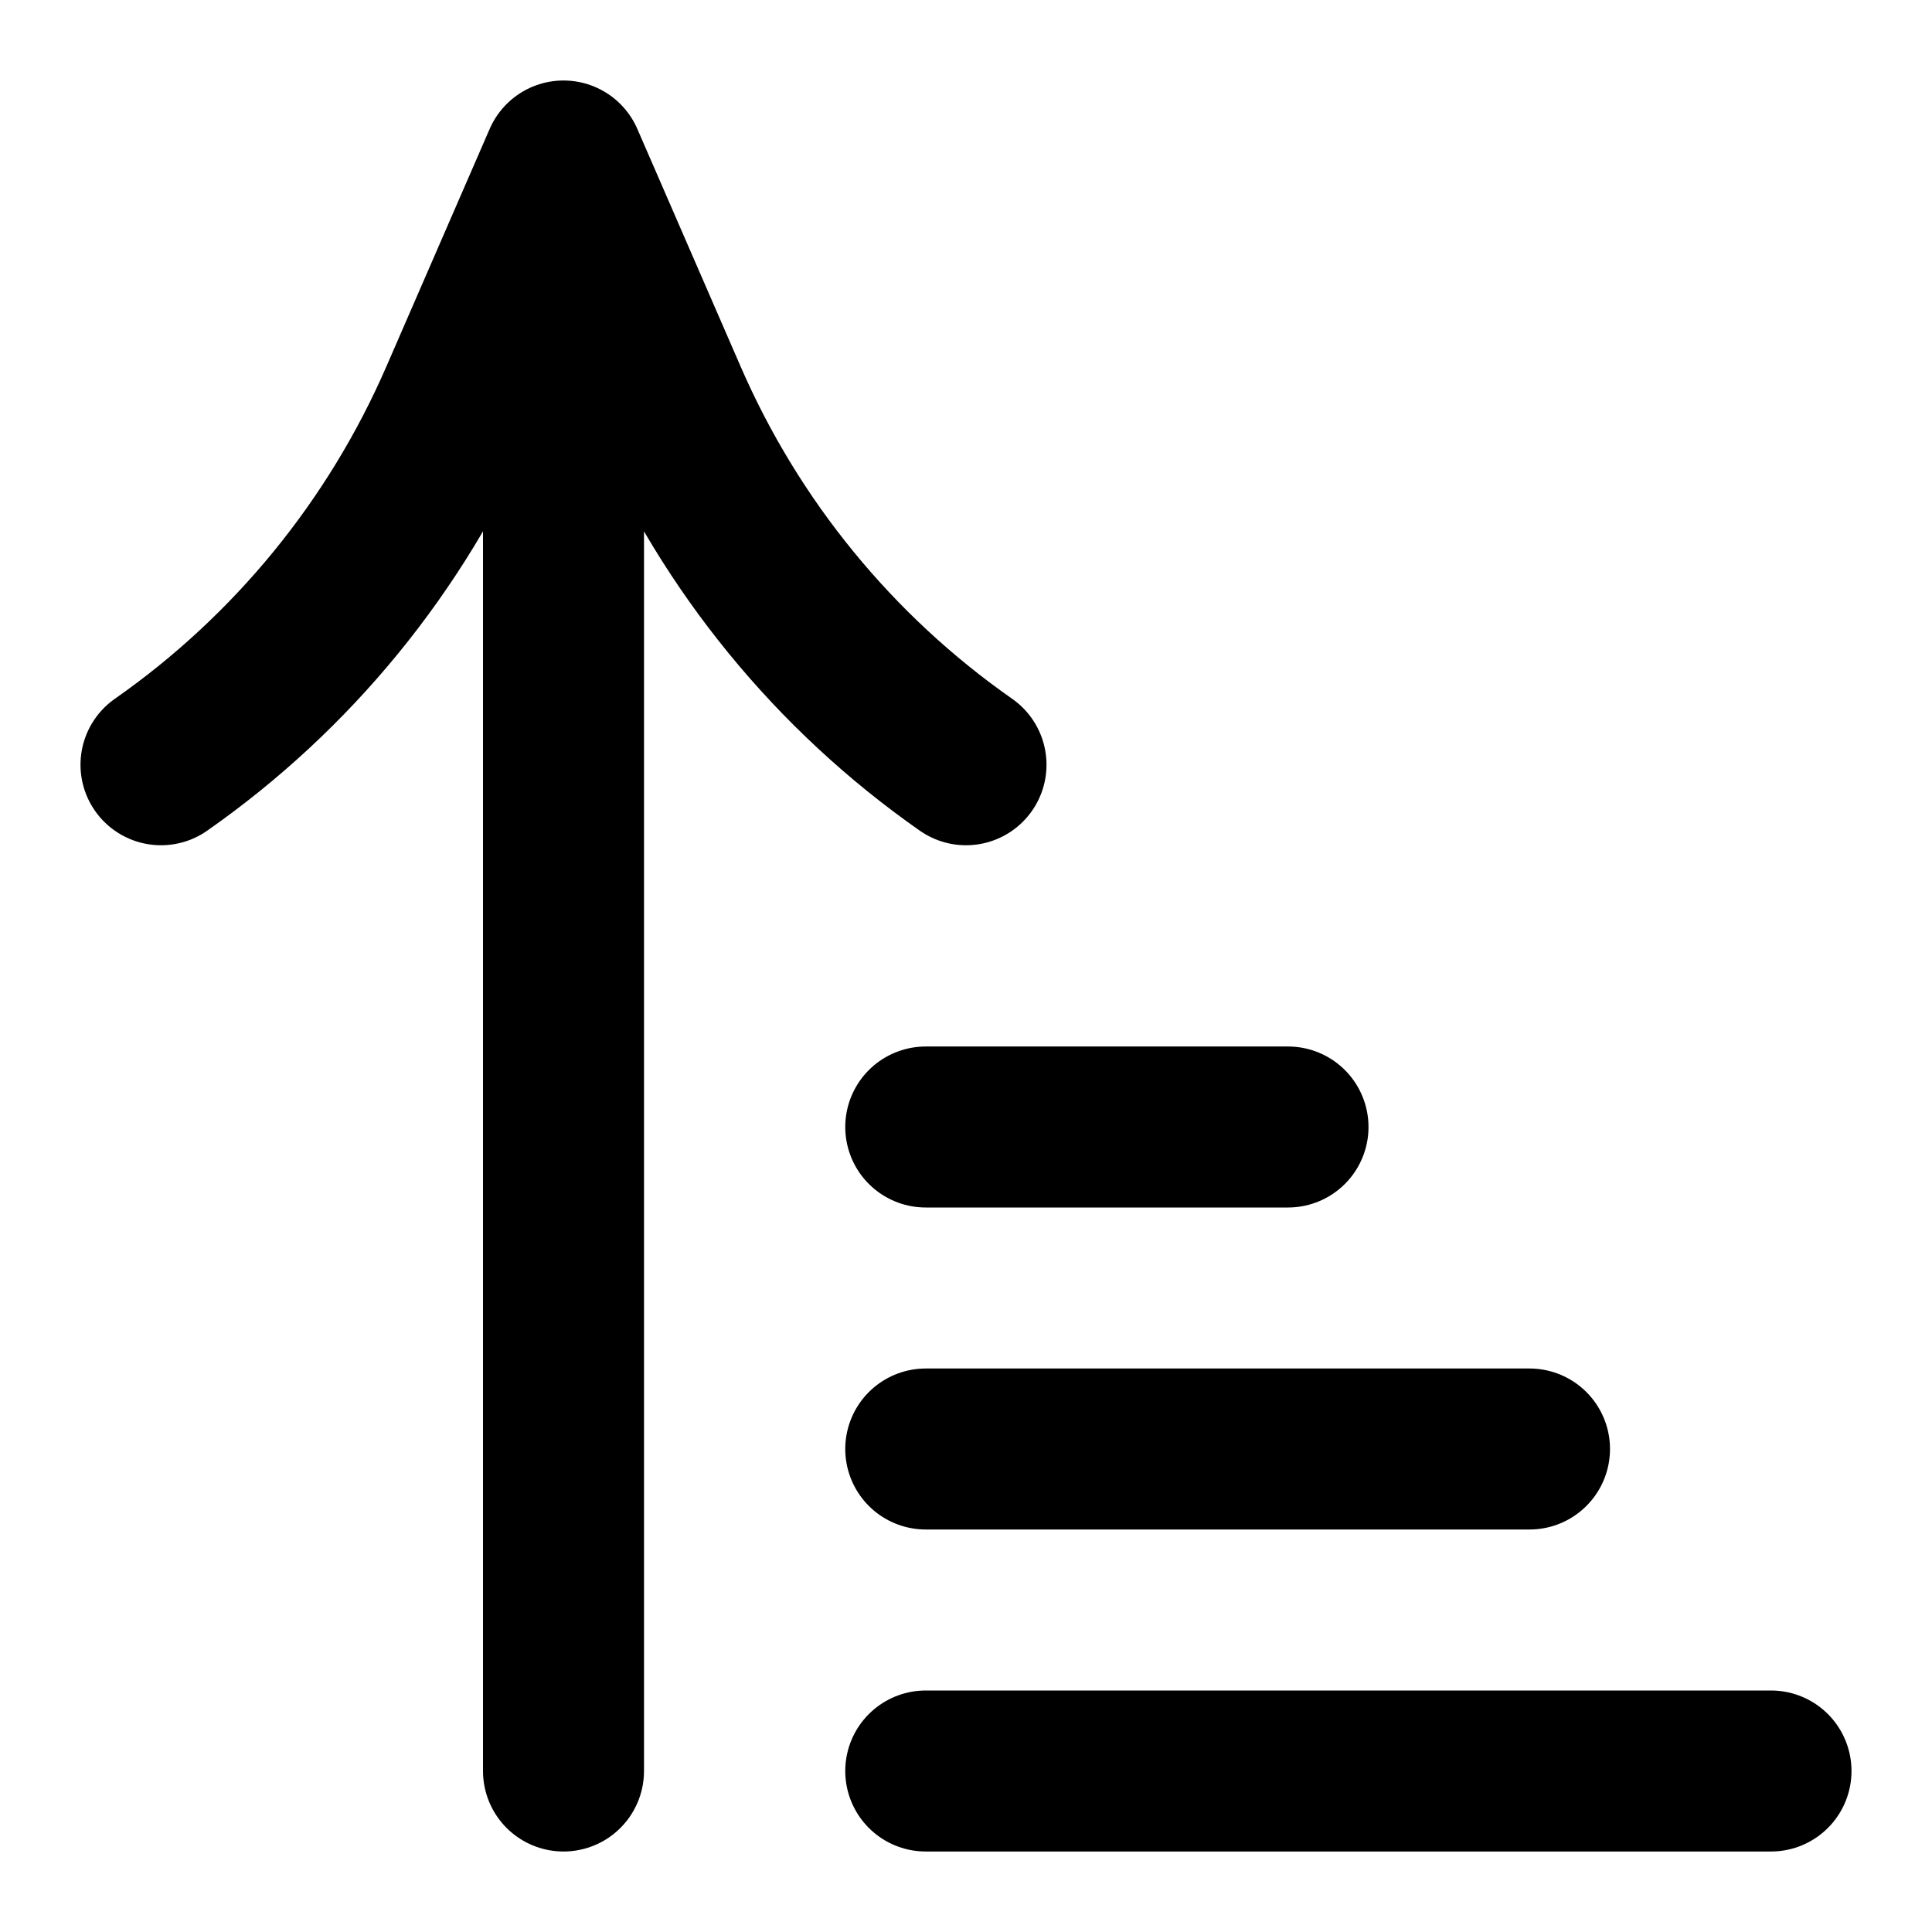
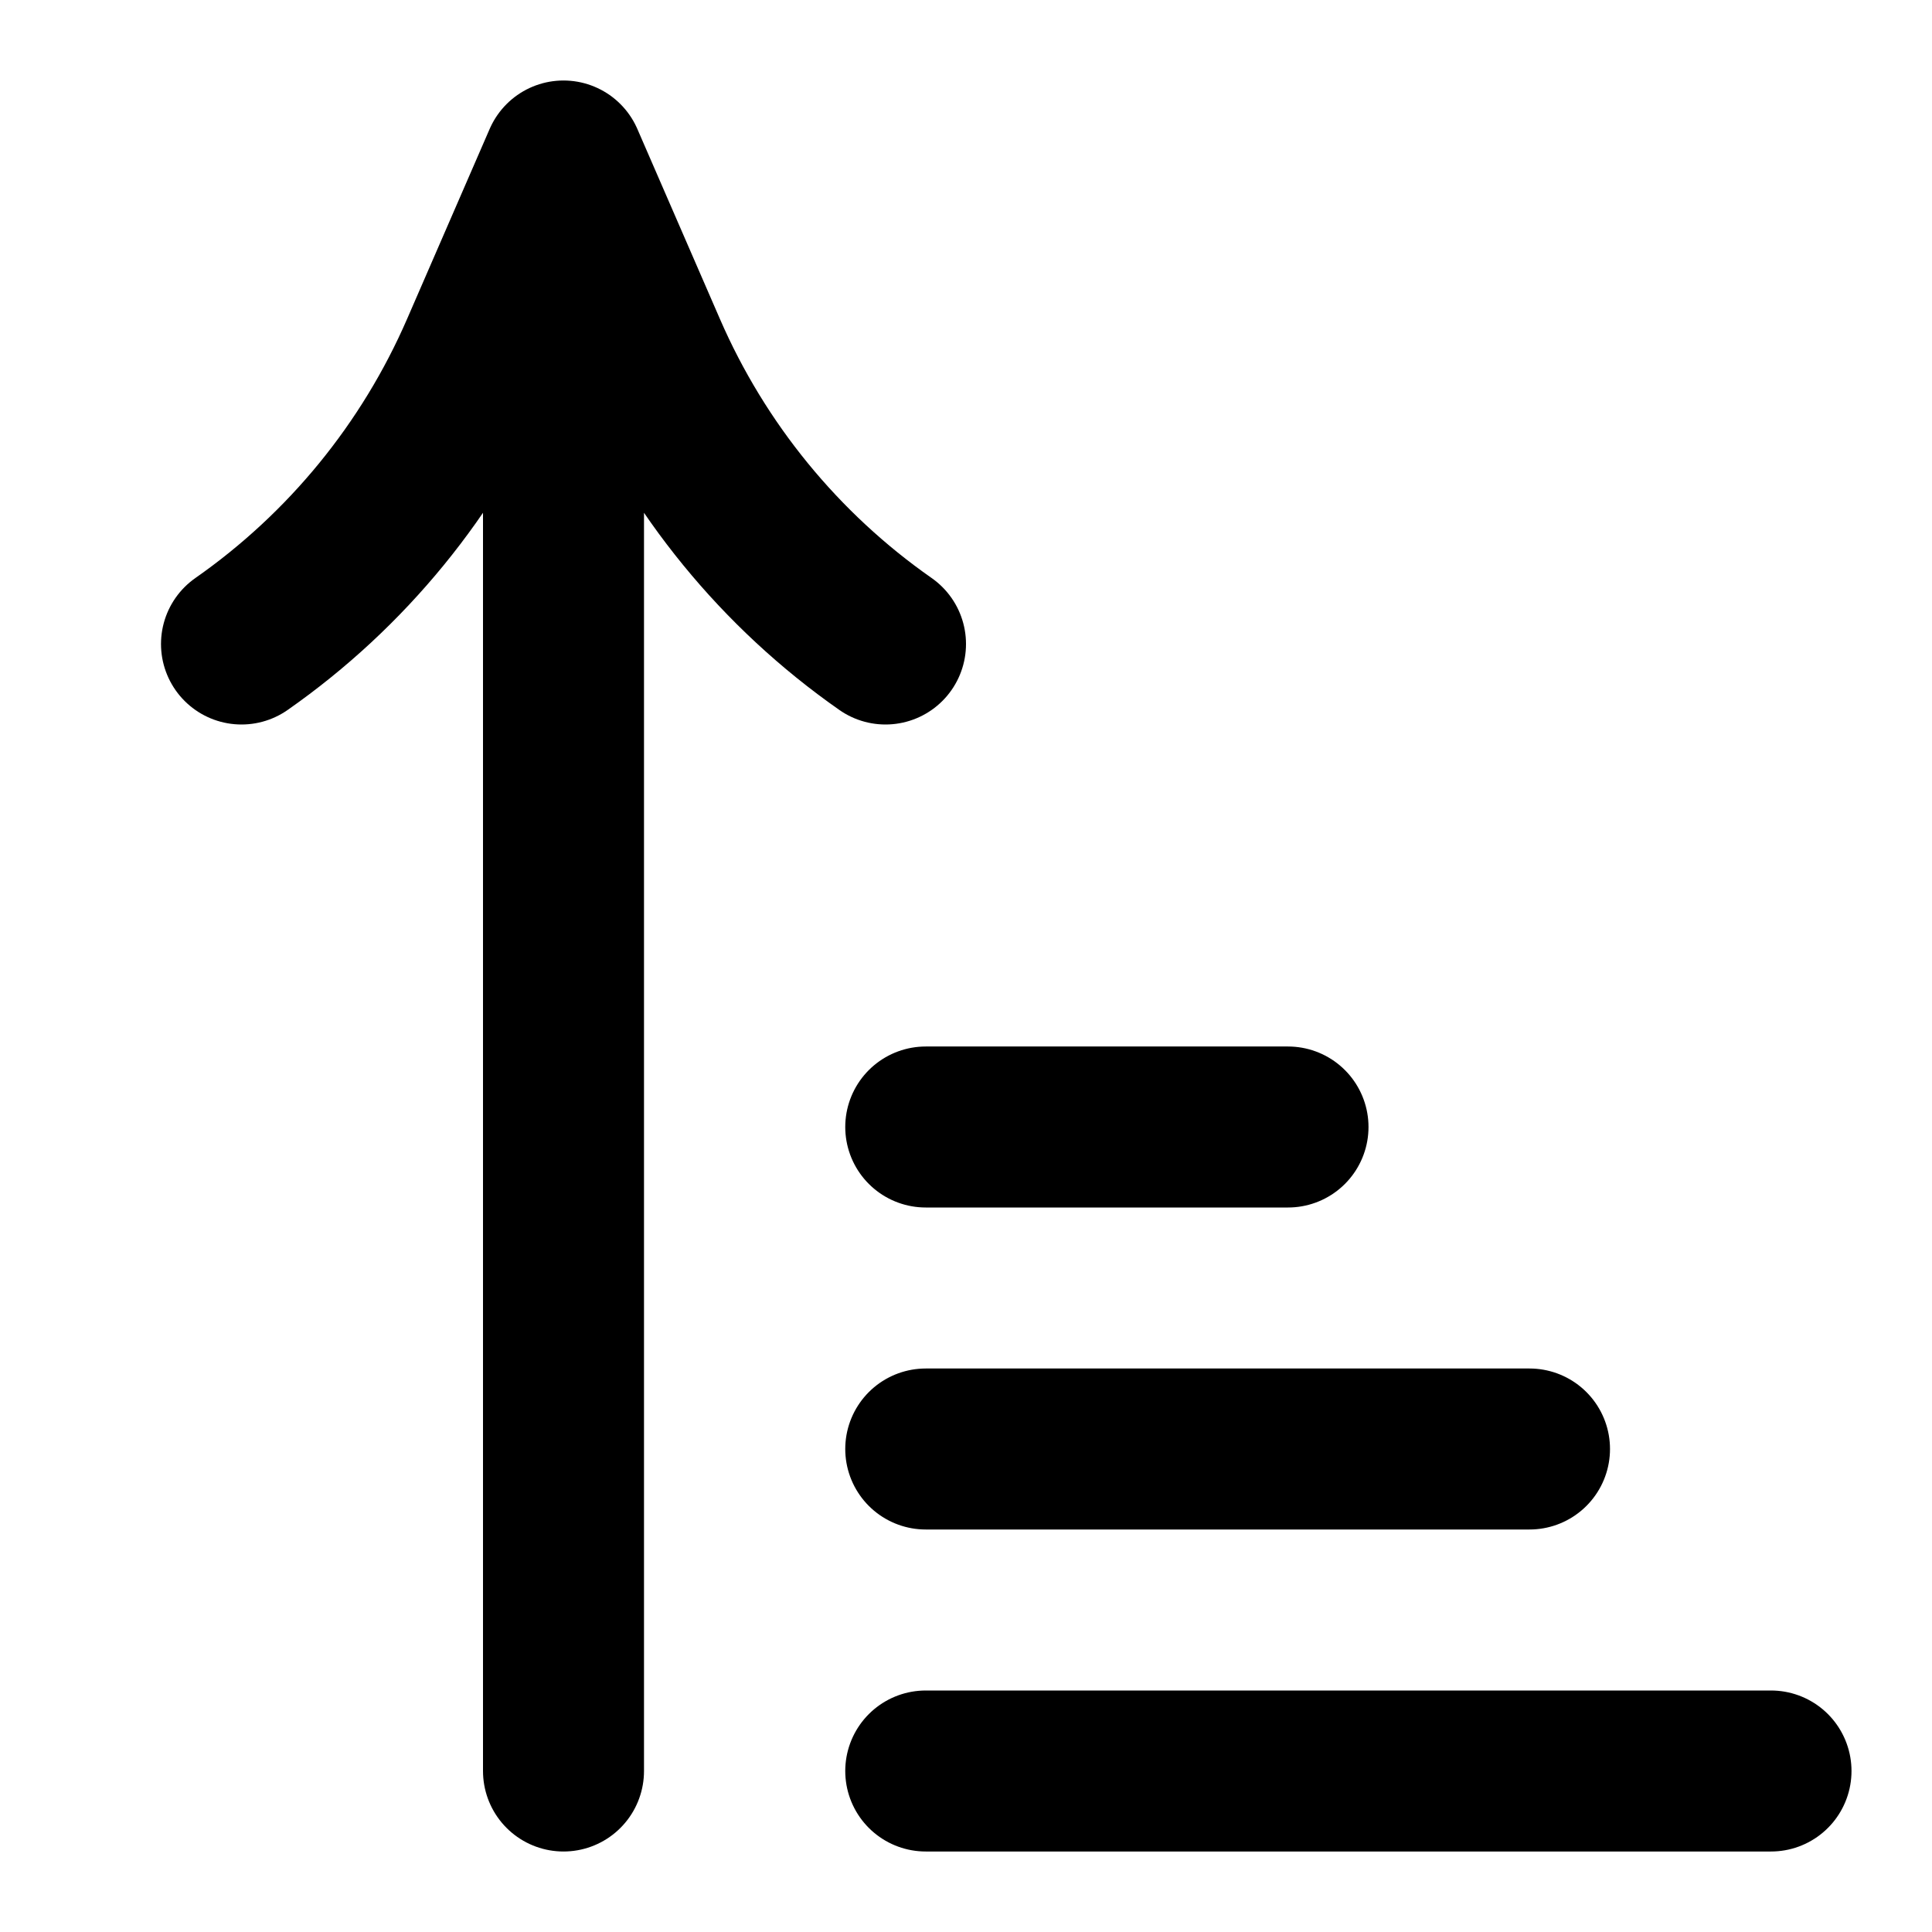
<svg xmlns="http://www.w3.org/2000/svg" width="24" height="24" viewBox="0 0 24 24" fill="none" stroke="currentColor" stroke-width="2" stroke-linecap="round" stroke-linejoin="round">
-   <path d="M7 22V2m5 7.5a10.8 10.8 0 0 1-3.717-4.549L7 2 5.717 4.951A10.8 10.8 0 0 1 2 9.5m9.5 4.5H16m-4.5 4H19m-7.5 4H22" />
+   <path d="M7 22V2M3 8a8.64 8.64 0 0 0 2.974-3.639L7 2l1.026 2.361A8.64 8.64 0 0 0 11 8m.5 6H16m-4.5 4H19m-7.5 4H22" />
</svg>
